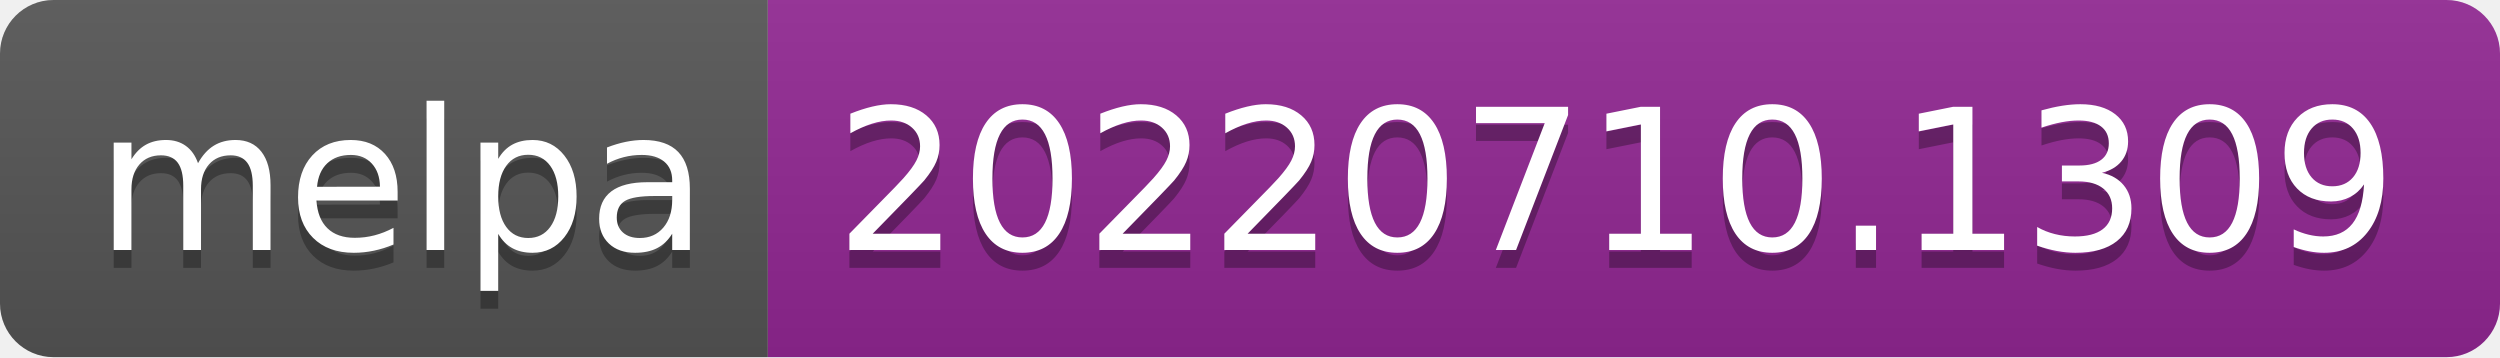
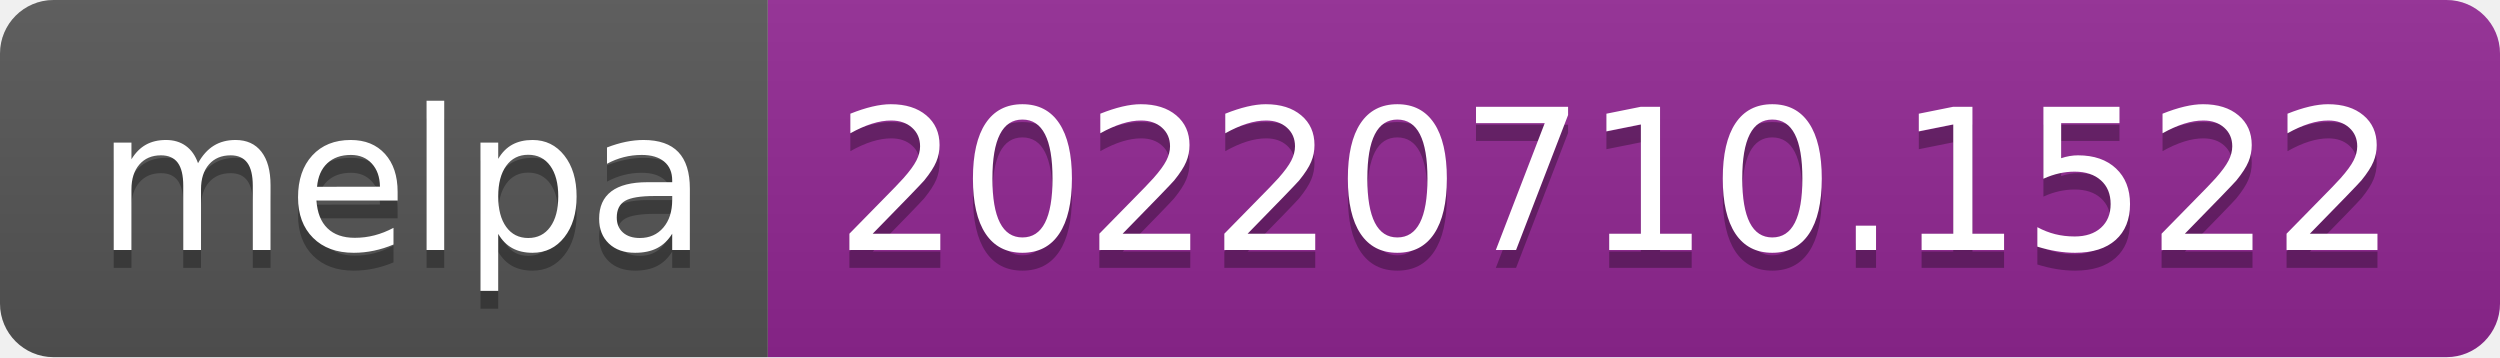
- <svg xmlns="http://www.w3.org/2000/svg" width="140" height="20" role="img" aria-label="melpa: 20220710.1309">
+ <svg xmlns="http://www.w3.org/2000/svg" width="140" height="20" role="img" aria-label="melpa: 20220710.1522">
  <linearGradient id="s" x2="0" y2="100%">
    <stop offset="0" stop-color="#bbb" stop-opacity=".1" />
    <stop offset="1" stop-opacity=".1" />
  </linearGradient>
  <clipPath id="r">
    <rect width="140" height="20" rx="3" fill="#fff" />
  </clipPath>
  <g clip-path="url(#r)">
    <rect width="43" height="20" fill="#555" />
    <rect x="43" width="97" height="20" fill="#922793" />
    <rect width="140" height="20" fill="url(#s)" />
  </g>
  <g fill="#fff" text-anchor="middle" font-family="Verdana,Geneva,DejaVu Sans,sans-serif" text-rendering="geometricPrecision" font-size="110">
    <text aria-hidden="true" x="225" y="150" fill="#010101" fill-opacity=".3" transform="scale(.1)" textLength="330">melpa</text>
    <text x="225" y="140" transform="scale(.1)" fill="#fff" textLength="330">melpa</text>
-     <text aria-hidden="true" x="905" y="150" fill="#010101" fill-opacity=".3" transform="scale(.1)" textLength="870">20220710.1309</text>
-     <text x="905" y="140" transform="scale(.1)" fill="#fff" textLength="870">20220710.1309</text>
+     <text aria-hidden="true" x="905" y="150" fill="#010101" fill-opacity=".3" transform="scale(.1)" textLength="870">20220710.1522</text>
+     <text x="905" y="140" transform="scale(.1)" fill="#fff" textLength="870">20220710.1522</text>
  </g>
</svg>
